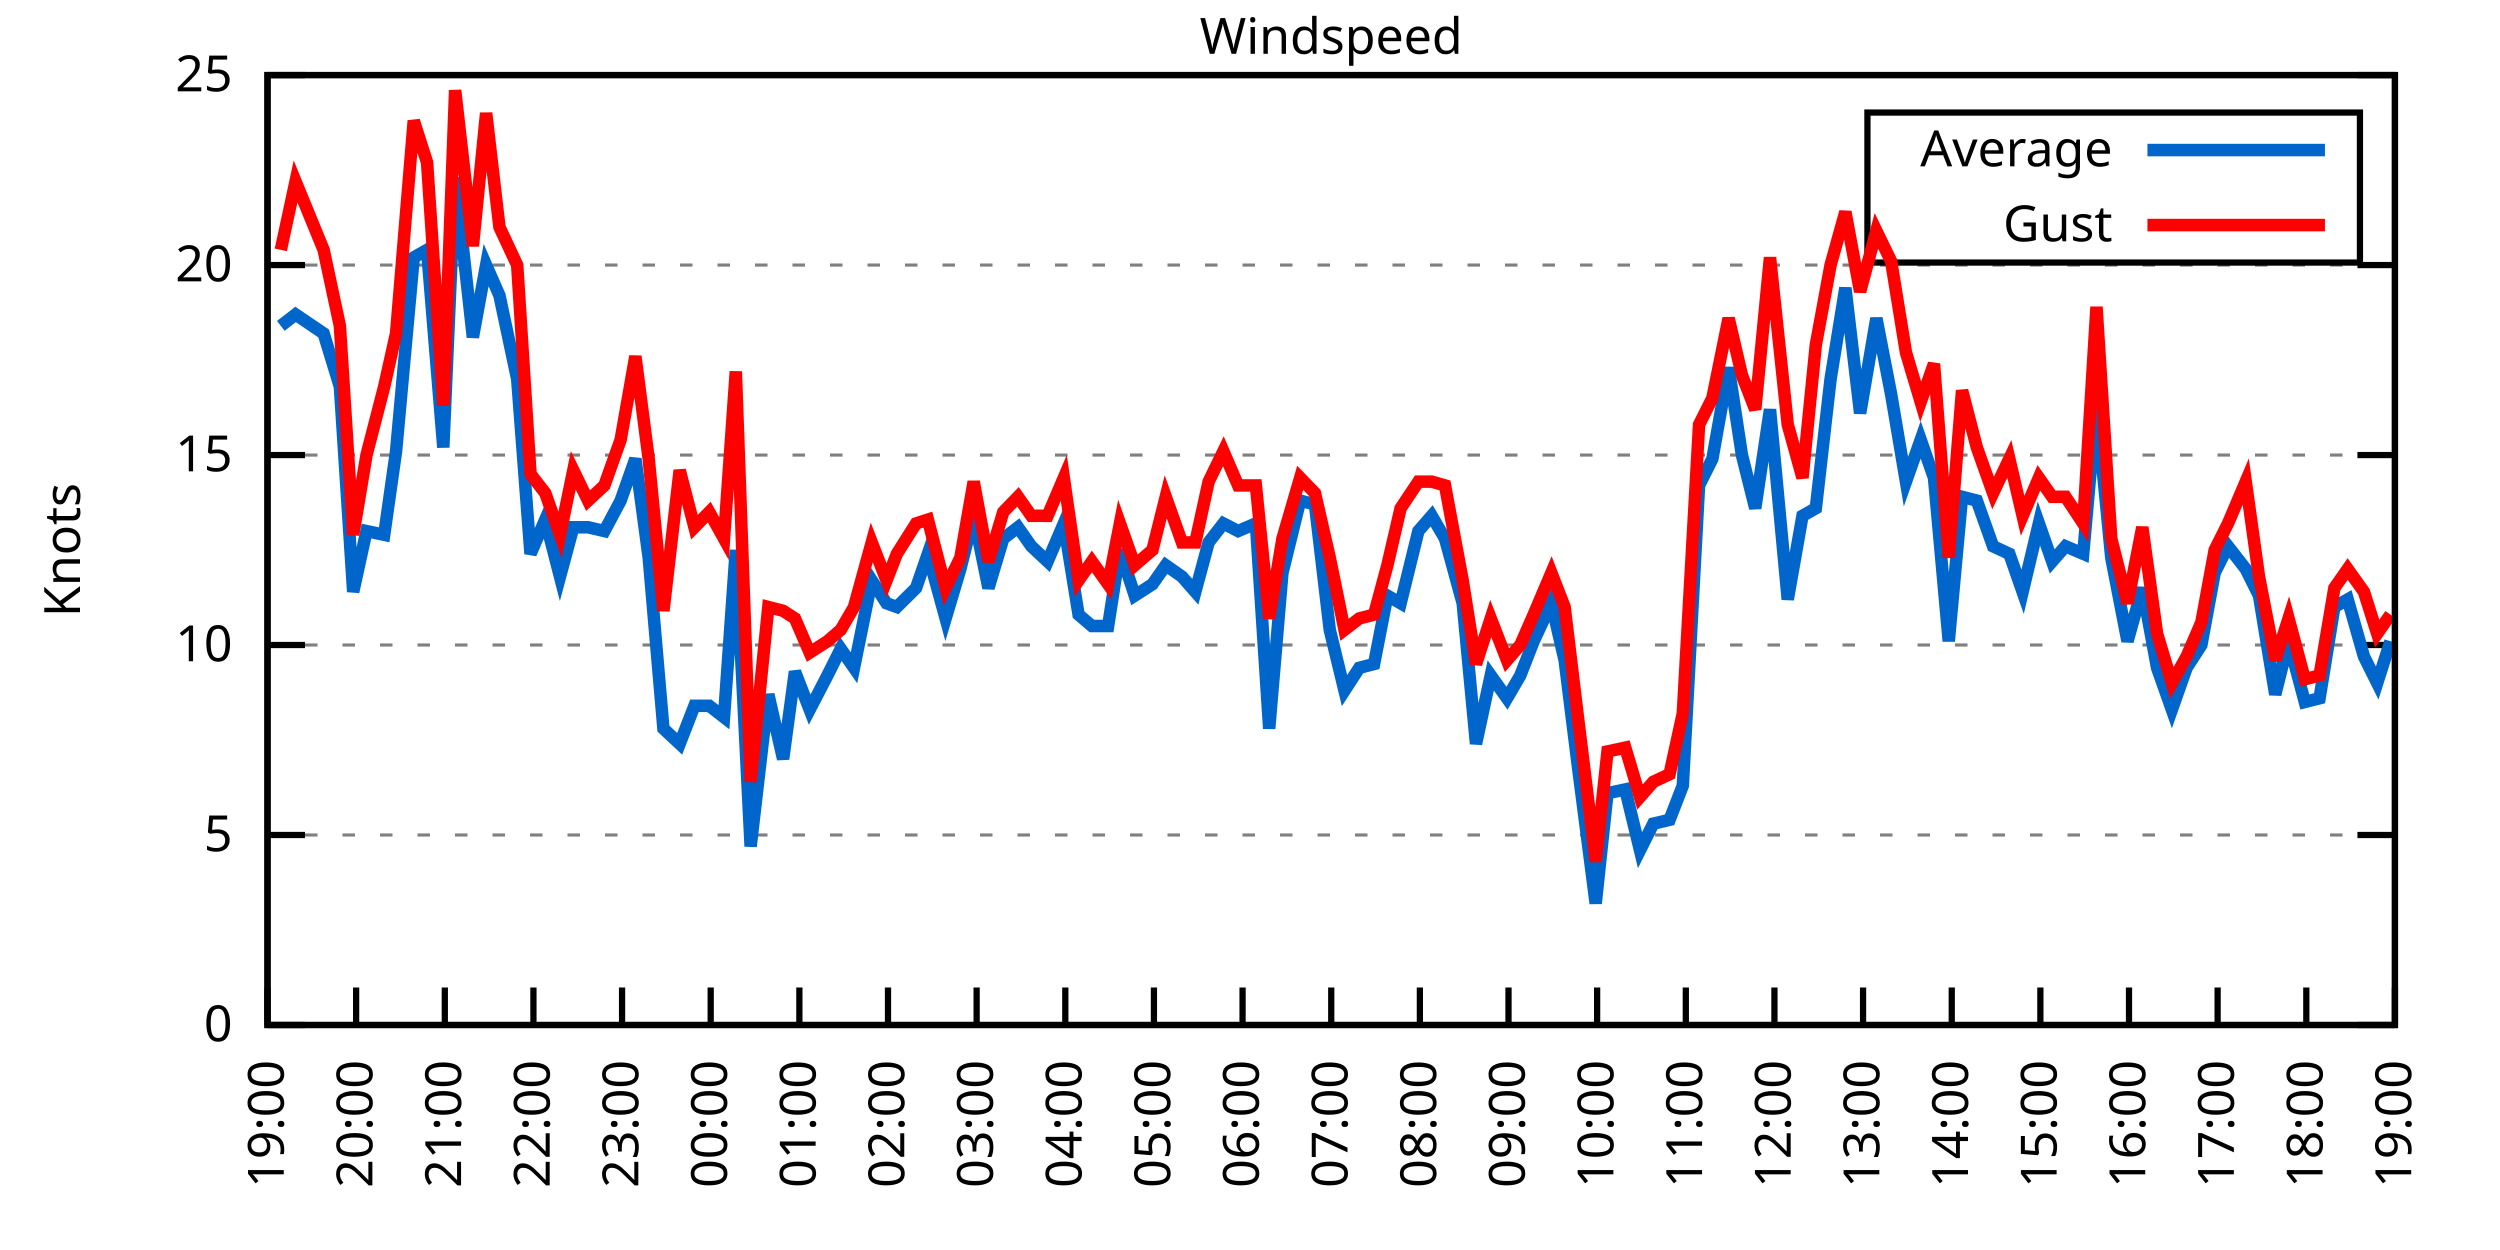
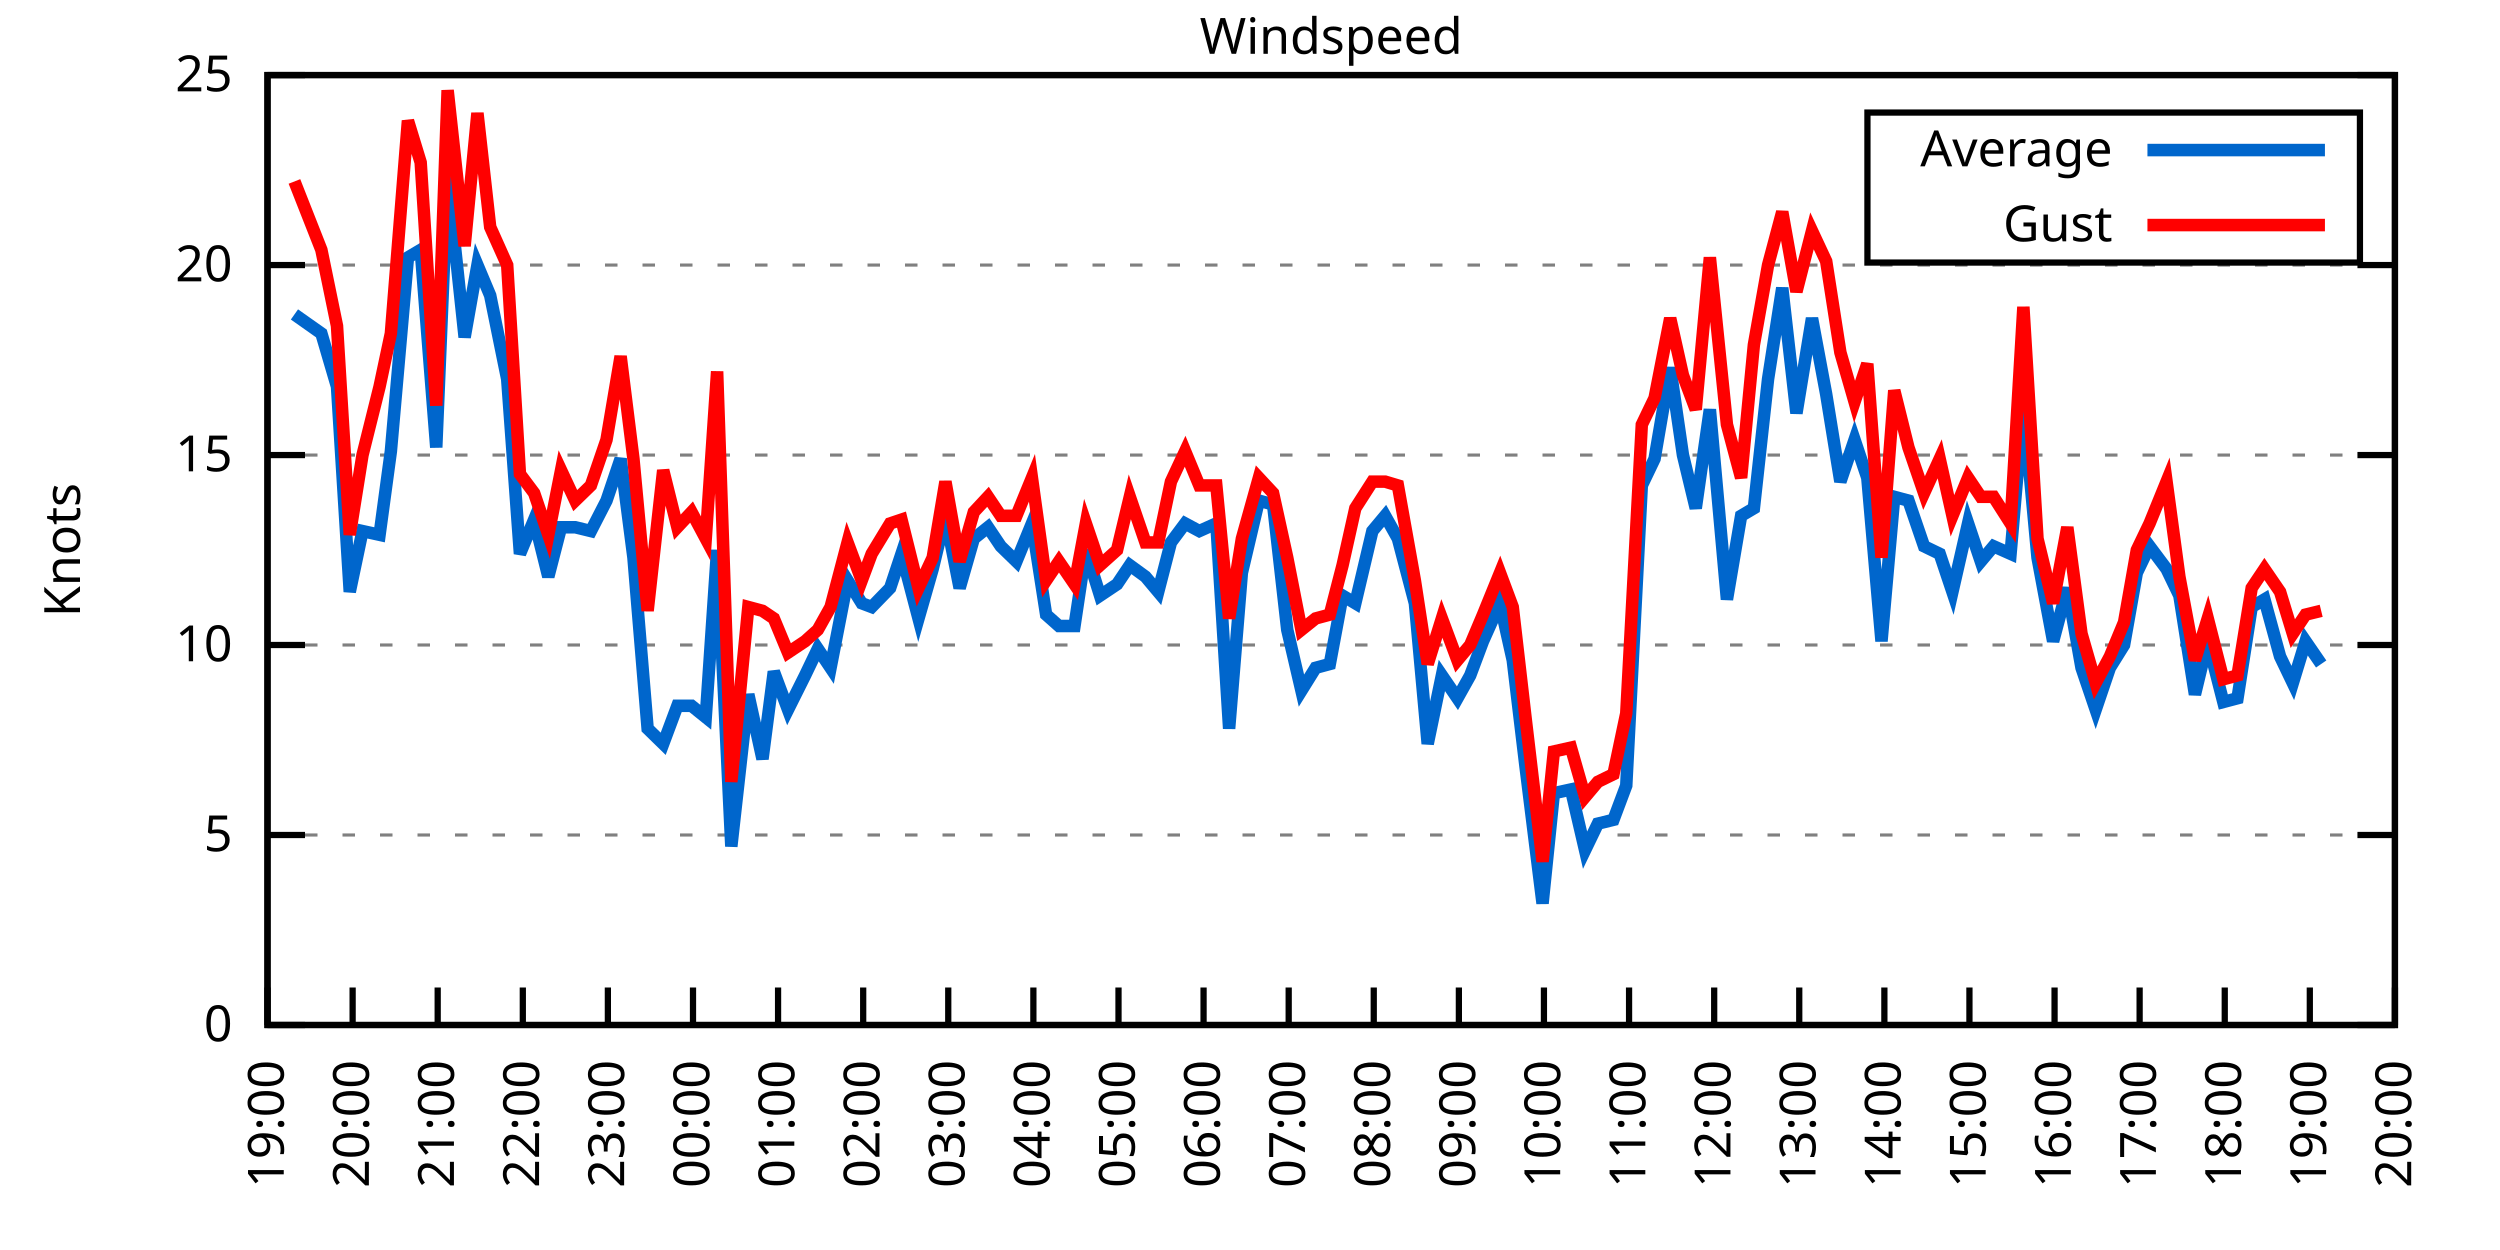
<svg xmlns="http://www.w3.org/2000/svg" xmlns:xlink="http://www.w3.org/1999/xlink" width="400" height="200" viewBox="0 0 400 200">
  <g id="gnuplot_canvas">
    <rect x="0" y="0" width="400" height="200" fill="none" />
    <defs>
      <circle id="gpDot" r="0.5" stroke-width="0.5" stroke="currentColor" />
      <path id="gpPt0" stroke-width="0.333" stroke="currentColor" d="M-1,0 h2 M0,-1 v2" />
      <path id="gpPt1" stroke-width="0.333" stroke="currentColor" d="M-1,-1 L1,1 M1,-1 L-1,1" />
      <path id="gpPt2" stroke-width="0.333" stroke="currentColor" d="M-1,0 L1,0 M0,-1 L0,1 M-1,-1 L1,1 M-1,1 L1,-1" />
      <rect id="gpPt3" stroke-width="0.333" stroke="currentColor" x="-1" y="-1" width="2" height="2" />
      <rect id="gpPt4" stroke-width="0.333" stroke="currentColor" fill="currentColor" x="-1" y="-1" width="2" height="2" />
      <circle id="gpPt5" stroke-width="0.333" stroke="currentColor" cx="0" cy="0" r="1" />
      <use xlink:href="#gpPt5" id="gpPt6" fill="currentColor" stroke="none" />
      <path id="gpPt7" stroke-width="0.333" stroke="currentColor" d="M0,-1.33 L-1.33,0.67 L1.33,0.67 z" />
      <use xlink:href="#gpPt7" id="gpPt8" fill="currentColor" stroke="none" />
      <use xlink:href="#gpPt7" id="gpPt9" stroke="currentColor" transform="rotate(180)" />
      <use xlink:href="#gpPt9" id="gpPt10" fill="currentColor" stroke="none" />
      <use xlink:href="#gpPt3" id="gpPt11" stroke="currentColor" transform="rotate(45)" />
      <use xlink:href="#gpPt11" id="gpPt12" fill="currentColor" stroke="none" />
      <path id="gpPt13" stroke-width="0.333" stroke="currentColor" d="M0,1.330 L1.265,0.411 L0.782,-1.067 L-0.782,-1.076 L-1.265,0.411 z" />
      <use xlink:href="#gpPt13" id="gpPt14" fill="currentColor" stroke="none" />
      <filter id="textbox" filterUnits="objectBoundingBox" x="0" y="0" height="1" width="1">
        <feFlood flood-color="white" flood-opacity="1" result="bgnd" />
        <feComposite in="SourceGraphic" in2="bgnd" operator="atop" />
      </filter>
      <filter id="greybox" filterUnits="objectBoundingBox" x="0" y="0" height="1" width="1">
        <feFlood flood-color="lightgrey" flood-opacity="1" result="grey" />
        <feComposite in="SourceGraphic" in2="grey" operator="atop" />
      </filter>
    </defs>
    <g fill="none" color="white" stroke="currentColor" stroke-width="1.00" stroke-linecap="butt" stroke-linejoin="miter">
</g>
    <g fill="none" color="black" stroke="currentColor" stroke-width="1.00" stroke-linecap="butt" stroke-linejoin="miter">
      <g stroke="none" shape-rendering="crispEdges">
        <polygon fill="rgb(255, 255, 255)" points="42.80,164.00 383.18,164.00 383.18,12.02 42.80,12.02 " />
      </g>
    </g>
    <g fill="none" color="black" stroke="currentColor" stroke-width="1.00" stroke-linecap="butt" stroke-linejoin="miter">
</g>
    <g fill="none" color="black" stroke="black" stroke-width="0.50" stroke-linecap="butt" stroke-linejoin="miter">
</g>
    <g fill="none" color="gray" stroke="currentColor" stroke-width="0.50" stroke-linecap="butt" stroke-linejoin="miter">
      <path stroke="gray" stroke-dasharray="2,4" class="gridline" d="M42.80,164.00 L383.19,164.00  " />
    </g>
    <g fill="none" color="gray" stroke="gray" stroke-width="1.00" stroke-linecap="butt" stroke-linejoin="miter">
</g>
    <g fill="none" color="black" stroke="currentColor" stroke-width="1.00" stroke-linecap="butt" stroke-linejoin="miter">
      <path stroke="black" d="M42.80,164.00 L48.80,164.00 M383.19,164.00 L377.19,164.00  " />
      <g transform="translate(37.20,166.60)" stroke="none" fill="black" font-family="Sans" font-size="8.00" text-anchor="end">
        <text>
          <tspan font-family="Sans"> 0</tspan>
        </text>
      </g>
    </g>
    <g fill="none" color="black" stroke="currentColor" stroke-width="1.00" stroke-linecap="butt" stroke-linejoin="miter">
</g>
    <g fill="none" color="black" stroke="black" stroke-width="0.50" stroke-linecap="butt" stroke-linejoin="miter">
</g>
    <g fill="none" color="gray" stroke="currentColor" stroke-width="0.50" stroke-linecap="butt" stroke-linejoin="miter">
      <path stroke="gray" stroke-dasharray="2,4" class="gridline" d="M42.80,133.60 L383.19,133.60  " />
    </g>
    <g fill="none" color="gray" stroke="gray" stroke-width="1.00" stroke-linecap="butt" stroke-linejoin="miter">
</g>
    <g fill="none" color="black" stroke="currentColor" stroke-width="1.00" stroke-linecap="butt" stroke-linejoin="miter">
      <path stroke="black" d="M42.80,133.60 L48.80,133.60 M383.19,133.60 L377.19,133.60  " />
      <g transform="translate(37.20,136.20)" stroke="none" fill="black" font-family="Sans" font-size="8.00" text-anchor="end">
        <text>
          <tspan font-family="Sans"> 5</tspan>
        </text>
      </g>
    </g>
    <g fill="none" color="black" stroke="currentColor" stroke-width="1.00" stroke-linecap="butt" stroke-linejoin="miter">
</g>
    <g fill="none" color="black" stroke="black" stroke-width="0.50" stroke-linecap="butt" stroke-linejoin="miter">
</g>
    <g fill="none" color="gray" stroke="currentColor" stroke-width="0.50" stroke-linecap="butt" stroke-linejoin="miter">
      <path stroke="gray" stroke-dasharray="2,4" class="gridline" d="M42.80,103.20 L383.19,103.20  " />
    </g>
    <g fill="none" color="gray" stroke="gray" stroke-width="1.00" stroke-linecap="butt" stroke-linejoin="miter">
</g>
    <g fill="none" color="black" stroke="currentColor" stroke-width="1.00" stroke-linecap="butt" stroke-linejoin="miter">
      <path stroke="black" d="M42.80,103.20 L48.80,103.20 M383.19,103.20 L377.19,103.20  " />
      <g transform="translate(37.20,105.80)" stroke="none" fill="black" font-family="Sans" font-size="8.00" text-anchor="end">
        <text>
          <tspan font-family="Sans"> 10</tspan>
        </text>
      </g>
    </g>
    <g fill="none" color="black" stroke="currentColor" stroke-width="1.00" stroke-linecap="butt" stroke-linejoin="miter">
</g>
    <g fill="none" color="black" stroke="black" stroke-width="0.50" stroke-linecap="butt" stroke-linejoin="miter">
</g>
    <g fill="none" color="gray" stroke="currentColor" stroke-width="0.50" stroke-linecap="butt" stroke-linejoin="miter">
      <path stroke="gray" stroke-dasharray="2,4" class="gridline" d="M42.80,72.81 L383.19,72.81  " />
    </g>
    <g fill="none" color="gray" stroke="gray" stroke-width="1.00" stroke-linecap="butt" stroke-linejoin="miter">
</g>
    <g fill="none" color="black" stroke="currentColor" stroke-width="1.00" stroke-linecap="butt" stroke-linejoin="miter">
      <path stroke="black" d="M42.80,72.81 L48.80,72.81 M383.19,72.81 L377.19,72.81  " />
      <g transform="translate(37.20,75.41)" stroke="none" fill="black" font-family="Sans" font-size="8.00" text-anchor="end">
        <text>
          <tspan font-family="Sans"> 15</tspan>
        </text>
      </g>
    </g>
    <g fill="none" color="black" stroke="currentColor" stroke-width="1.00" stroke-linecap="butt" stroke-linejoin="miter">
</g>
    <g fill="none" color="black" stroke="black" stroke-width="0.50" stroke-linecap="butt" stroke-linejoin="miter">
</g>
    <g fill="none" color="gray" stroke="currentColor" stroke-width="0.50" stroke-linecap="butt" stroke-linejoin="miter">
      <path stroke="gray" stroke-dasharray="2,4" class="gridline" d="M42.80,42.41 L383.19,42.41  " />
    </g>
    <g fill="none" color="gray" stroke="gray" stroke-width="1.00" stroke-linecap="butt" stroke-linejoin="miter">
</g>
    <g fill="none" color="black" stroke="currentColor" stroke-width="1.00" stroke-linecap="butt" stroke-linejoin="miter">
      <path stroke="black" d="M42.80,42.41 L48.80,42.41 M383.19,42.41 L377.19,42.41  " />
      <g transform="translate(37.20,45.01)" stroke="none" fill="black" font-family="Sans" font-size="8.00" text-anchor="end">
        <text>
          <tspan font-family="Sans"> 20</tspan>
        </text>
      </g>
    </g>
    <g fill="none" color="black" stroke="currentColor" stroke-width="1.00" stroke-linecap="butt" stroke-linejoin="miter">
</g>
    <g fill="none" color="black" stroke="black" stroke-width="0.50" stroke-linecap="butt" stroke-linejoin="miter">
</g>
    <g fill="none" color="gray" stroke="currentColor" stroke-width="0.50" stroke-linecap="butt" stroke-linejoin="miter">
      <path stroke="gray" stroke-dasharray="2,4" class="gridline" d="M42.80,12.01 L383.19,12.01  " />
    </g>
    <g fill="none" color="gray" stroke="gray" stroke-width="1.00" stroke-linecap="butt" stroke-linejoin="miter">
</g>
    <g fill="none" color="black" stroke="currentColor" stroke-width="1.00" stroke-linecap="butt" stroke-linejoin="miter">
      <path stroke="black" d="M42.80,12.01 L48.80,12.01 M383.19,12.01 L377.19,12.01  " />
      <g transform="translate(37.20,14.61)" stroke="none" fill="black" font-family="Sans" font-size="8.00" text-anchor="end">
        <text>
          <tspan font-family="Sans"> 25</tspan>
        </text>
      </g>
    </g>
    <g fill="none" color="black" stroke="currentColor" stroke-width="1.00" stroke-linecap="butt" stroke-linejoin="miter">
      <path stroke="black" d="M42.80,164.00 L42.80,158.00  " />
      <g transform="translate(45.40,169.60) rotate(270.00)" stroke="none" fill="black" font-family="Sans" font-size="8.00" text-anchor="end">
        <text>
          <tspan font-family="Sans">19:00</tspan>
        </text>
      </g>
    </g>
    <g fill="none" color="black" stroke="currentColor" stroke-width="1.00" stroke-linecap="butt" stroke-linejoin="miter">
-       <path stroke="black" d="M56.98,164.00 L56.98,158.00  " />
-       <g transform="translate(59.58,169.60) rotate(270.00)" stroke="none" fill="black" font-family="Sans" font-size="8.00" text-anchor="end">
+       <path stroke="black" d="M56.42,164.00 L56.42,158.00  " />
+       <g transform="translate(59.02,169.60) rotate(270.00)" stroke="none" fill="black" font-family="Sans" font-size="8.00" text-anchor="end">
        <text>
          <tspan font-family="Sans">20:00</tspan>
        </text>
      </g>
    </g>
    <g fill="none" color="black" stroke="currentColor" stroke-width="1.00" stroke-linecap="butt" stroke-linejoin="miter">
-       <path stroke="black" d="M71.17,164.00 L71.17,158.00  " />
-       <g transform="translate(73.77,169.60) rotate(270.00)" stroke="none" fill="black" font-family="Sans" font-size="8.00" text-anchor="end">
+       <path stroke="black" d="M70.03,164.00 L70.03,158.00  " />
+       <g transform="translate(72.63,169.60) rotate(270.00)" stroke="none" fill="black" font-family="Sans" font-size="8.00" text-anchor="end">
        <text>
          <tspan font-family="Sans">21:00</tspan>
        </text>
      </g>
    </g>
    <g fill="none" color="black" stroke="currentColor" stroke-width="1.00" stroke-linecap="butt" stroke-linejoin="miter">
-       <path stroke="black" d="M85.35,164.00 L85.35,158.00  " />
-       <g transform="translate(87.95,169.60) rotate(270.00)" stroke="none" fill="black" font-family="Sans" font-size="8.00" text-anchor="end">
+       <path stroke="black" d="M83.65,164.00 L83.65,158.00  " />
+       <g transform="translate(86.25,169.60) rotate(270.00)" stroke="none" fill="black" font-family="Sans" font-size="8.00" text-anchor="end">
        <text>
          <tspan font-family="Sans">22:00</tspan>
        </text>
      </g>
    </g>
    <g fill="none" color="black" stroke="currentColor" stroke-width="1.00" stroke-linecap="butt" stroke-linejoin="miter">
-       <path stroke="black" d="M99.53,164.00 L99.53,158.00  " />
-       <g transform="translate(102.13,169.60) rotate(270.00)" stroke="none" fill="black" font-family="Sans" font-size="8.00" text-anchor="end">
+       <path stroke="black" d="M97.26,164.00 L97.26,158.00  " />
+       <g transform="translate(99.86,169.60) rotate(270.00)" stroke="none" fill="black" font-family="Sans" font-size="8.00" text-anchor="end">
        <text>
          <tspan font-family="Sans">23:00</tspan>
        </text>
      </g>
    </g>
    <g fill="none" color="black" stroke="currentColor" stroke-width="1.00" stroke-linecap="butt" stroke-linejoin="miter">
-       <path stroke="black" d="M113.71,164.00 L113.71,158.00  " />
-       <g transform="translate(116.31,169.60) rotate(270.00)" stroke="none" fill="black" font-family="Sans" font-size="8.00" text-anchor="end">
+       <path stroke="black" d="M110.88,164.00 L110.88,158.00  " />
+       <g transform="translate(113.48,169.60) rotate(270.00)" stroke="none" fill="black" font-family="Sans" font-size="8.00" text-anchor="end">
        <text>
          <tspan font-family="Sans">00:00</tspan>
        </text>
      </g>
    </g>
    <g fill="none" color="black" stroke="currentColor" stroke-width="1.00" stroke-linecap="butt" stroke-linejoin="miter">
-       <path stroke="black" d="M127.90,164.00 L127.90,158.00  " />
-       <g transform="translate(130.50,169.60) rotate(270.00)" stroke="none" fill="black" font-family="Sans" font-size="8.00" text-anchor="end">
+       <path stroke="black" d="M124.49,164.00 L124.49,158.00  " />
+       <g transform="translate(127.09,169.60) rotate(270.00)" stroke="none" fill="black" font-family="Sans" font-size="8.00" text-anchor="end">
        <text>
          <tspan font-family="Sans">01:00</tspan>
        </text>
      </g>
    </g>
    <g fill="none" color="black" stroke="currentColor" stroke-width="1.00" stroke-linecap="butt" stroke-linejoin="miter">
-       <path stroke="black" d="M142.08,164.00 L142.08,158.00  " />
-       <g transform="translate(144.68,169.60) rotate(270.00)" stroke="none" fill="black" font-family="Sans" font-size="8.00" text-anchor="end">
+       <path stroke="black" d="M138.11,164.00 L138.11,158.00  " />
+       <g transform="translate(140.71,169.60) rotate(270.00)" stroke="none" fill="black" font-family="Sans" font-size="8.00" text-anchor="end">
        <text>
          <tspan font-family="Sans">02:00</tspan>
        </text>
      </g>
    </g>
    <g fill="none" color="black" stroke="currentColor" stroke-width="1.00" stroke-linecap="butt" stroke-linejoin="miter">
-       <path stroke="black" d="M156.26,164.00 L156.26,158.00  " />
-       <g transform="translate(158.86,169.60) rotate(270.00)" stroke="none" fill="black" font-family="Sans" font-size="8.00" text-anchor="end">
+       <path stroke="black" d="M151.72,164.00 L151.72,158.00  " />
+       <g transform="translate(154.32,169.60) rotate(270.00)" stroke="none" fill="black" font-family="Sans" font-size="8.00" text-anchor="end">
        <text>
          <tspan font-family="Sans">03:00</tspan>
        </text>
      </g>
    </g>
    <g fill="none" color="black" stroke="currentColor" stroke-width="1.00" stroke-linecap="butt" stroke-linejoin="miter">
-       <path stroke="black" d="M170.45,164.00 L170.45,158.00  " />
-       <g transform="translate(173.05,169.60) rotate(270.00)" stroke="none" fill="black" font-family="Sans" font-size="8.00" text-anchor="end">
+       <path stroke="black" d="M165.34,164.00 L165.34,158.00  " />
+       <g transform="translate(167.94,169.60) rotate(270.00)" stroke="none" fill="black" font-family="Sans" font-size="8.00" text-anchor="end">
        <text>
          <tspan font-family="Sans">04:00</tspan>
        </text>
      </g>
    </g>
    <g fill="none" color="black" stroke="currentColor" stroke-width="1.00" stroke-linecap="butt" stroke-linejoin="miter">
-       <path stroke="black" d="M184.63,164.00 L184.63,158.00  " />
-       <g transform="translate(187.23,169.60) rotate(270.00)" stroke="none" fill="black" font-family="Sans" font-size="8.00" text-anchor="end">
+       <path stroke="black" d="M178.96,164.00 L178.96,158.00  " />
+       <g transform="translate(181.56,169.60) rotate(270.00)" stroke="none" fill="black" font-family="Sans" font-size="8.00" text-anchor="end">
        <text>
          <tspan font-family="Sans">05:00</tspan>
        </text>
      </g>
    </g>
    <g fill="none" color="black" stroke="currentColor" stroke-width="1.00" stroke-linecap="butt" stroke-linejoin="miter">
-       <path stroke="black" d="M198.81,164.00 L198.81,158.00  " />
-       <g transform="translate(201.41,169.60) rotate(270.00)" stroke="none" fill="black" font-family="Sans" font-size="8.00" text-anchor="end">
+       <path stroke="black" d="M192.57,164.00 L192.57,158.00  " />
+       <g transform="translate(195.17,169.60) rotate(270.00)" stroke="none" fill="black" font-family="Sans" font-size="8.00" text-anchor="end">
        <text>
          <tspan font-family="Sans">06:00</tspan>
        </text>
      </g>
    </g>
    <g fill="none" color="black" stroke="currentColor" stroke-width="1.00" stroke-linecap="butt" stroke-linejoin="miter">
-       <path stroke="black" d="M213.00,164.00 L213.00,158.00  " />
-       <g transform="translate(215.60,169.60) rotate(270.00)" stroke="none" fill="black" font-family="Sans" font-size="8.00" text-anchor="end">
+       <path stroke="black" d="M206.19,164.00 L206.19,158.00  " />
+       <g transform="translate(208.79,169.60) rotate(270.00)" stroke="none" fill="black" font-family="Sans" font-size="8.00" text-anchor="end">
        <text>
          <tspan font-family="Sans">07:00</tspan>
        </text>
      </g>
    </g>
    <g fill="none" color="black" stroke="currentColor" stroke-width="1.00" stroke-linecap="butt" stroke-linejoin="miter">
-       <path stroke="black" d="M227.18,164.00 L227.18,158.00  " />
-       <g transform="translate(229.78,169.60) rotate(270.00)" stroke="none" fill="black" font-family="Sans" font-size="8.00" text-anchor="end">
+       <path stroke="black" d="M219.80,164.00 L219.80,158.00  " />
+       <g transform="translate(222.40,169.60) rotate(270.00)" stroke="none" fill="black" font-family="Sans" font-size="8.00" text-anchor="end">
        <text>
          <tspan font-family="Sans">08:00</tspan>
        </text>
      </g>
    </g>
    <g fill="none" color="black" stroke="currentColor" stroke-width="1.00" stroke-linecap="butt" stroke-linejoin="miter">
-       <path stroke="black" d="M241.36,164.00 L241.36,158.00  " />
-       <g transform="translate(243.96,169.60) rotate(270.00)" stroke="none" fill="black" font-family="Sans" font-size="8.00" text-anchor="end">
+       <path stroke="black" d="M233.42,164.00 L233.42,158.00  " />
+       <g transform="translate(236.02,169.60) rotate(270.00)" stroke="none" fill="black" font-family="Sans" font-size="8.00" text-anchor="end">
        <text>
          <tspan font-family="Sans">09:00</tspan>
        </text>
      </g>
    </g>
    <g fill="none" color="black" stroke="currentColor" stroke-width="1.00" stroke-linecap="butt" stroke-linejoin="miter">
-       <path stroke="black" d="M255.54,164.00 L255.54,158.00  " />
-       <g transform="translate(258.14,169.60) rotate(270.00)" stroke="none" fill="black" font-family="Sans" font-size="8.00" text-anchor="end">
+       <path stroke="black" d="M247.03,164.00 L247.03,158.00  " />
+       <g transform="translate(249.63,169.60) rotate(270.00)" stroke="none" fill="black" font-family="Sans" font-size="8.00" text-anchor="end">
        <text>
          <tspan font-family="Sans">10:00</tspan>
        </text>
      </g>
    </g>
    <g fill="none" color="black" stroke="currentColor" stroke-width="1.00" stroke-linecap="butt" stroke-linejoin="miter">
-       <path stroke="black" d="M269.73,164.00 L269.73,158.00  " />
-       <g transform="translate(272.33,169.60) rotate(270.00)" stroke="none" fill="black" font-family="Sans" font-size="8.00" text-anchor="end">
+       <path stroke="black" d="M260.65,164.00 L260.65,158.00  " />
+       <g transform="translate(263.25,169.60) rotate(270.00)" stroke="none" fill="black" font-family="Sans" font-size="8.00" text-anchor="end">
        <text>
          <tspan font-family="Sans">11:00</tspan>
        </text>
      </g>
    </g>
    <g fill="none" color="black" stroke="currentColor" stroke-width="1.00" stroke-linecap="butt" stroke-linejoin="miter">
-       <path stroke="black" d="M283.91,164.00 L283.91,158.00  " />
-       <g transform="translate(286.51,169.60) rotate(270.00)" stroke="none" fill="black" font-family="Sans" font-size="8.00" text-anchor="end">
+       <path stroke="black" d="M274.27,164.00 L274.27,158.00  " />
+       <g transform="translate(276.87,169.60) rotate(270.00)" stroke="none" fill="black" font-family="Sans" font-size="8.00" text-anchor="end">
        <text>
          <tspan font-family="Sans">12:00</tspan>
        </text>
      </g>
    </g>
    <g fill="none" color="black" stroke="currentColor" stroke-width="1.00" stroke-linecap="butt" stroke-linejoin="miter">
-       <path stroke="black" d="M298.09,164.00 L298.09,158.00  " />
-       <g transform="translate(300.69,169.60) rotate(270.00)" stroke="none" fill="black" font-family="Sans" font-size="8.00" text-anchor="end">
+       <path stroke="black" d="M287.88,164.00 L287.88,158.00  " />
+       <g transform="translate(290.48,169.60) rotate(270.00)" stroke="none" fill="black" font-family="Sans" font-size="8.00" text-anchor="end">
        <text>
          <tspan font-family="Sans">13:00</tspan>
        </text>
      </g>
    </g>
    <g fill="none" color="black" stroke="currentColor" stroke-width="1.00" stroke-linecap="butt" stroke-linejoin="miter">
-       <path stroke="black" d="M312.28,164.00 L312.28,158.00  " />
-       <g transform="translate(314.88,169.60) rotate(270.00)" stroke="none" fill="black" font-family="Sans" font-size="8.00" text-anchor="end">
+       <path stroke="black" d="M301.50,164.00 L301.50,158.00  " />
+       <g transform="translate(304.10,169.60) rotate(270.00)" stroke="none" fill="black" font-family="Sans" font-size="8.00" text-anchor="end">
        <text>
          <tspan font-family="Sans">14:00</tspan>
        </text>
      </g>
    </g>
    <g fill="none" color="black" stroke="currentColor" stroke-width="1.00" stroke-linecap="butt" stroke-linejoin="miter">
-       <path stroke="black" d="M326.46,164.00 L326.46,158.00  " />
-       <g transform="translate(329.06,169.60) rotate(270.00)" stroke="none" fill="black" font-family="Sans" font-size="8.00" text-anchor="end">
+       <path stroke="black" d="M315.11,164.00 L315.11,158.00  " />
+       <g transform="translate(317.71,169.60) rotate(270.00)" stroke="none" fill="black" font-family="Sans" font-size="8.00" text-anchor="end">
        <text>
          <tspan font-family="Sans">15:00</tspan>
        </text>
      </g>
    </g>
    <g fill="none" color="black" stroke="currentColor" stroke-width="1.00" stroke-linecap="butt" stroke-linejoin="miter">
-       <path stroke="black" d="M340.64,164.00 L340.64,158.00  " />
-       <g transform="translate(343.24,169.60) rotate(270.00)" stroke="none" fill="black" font-family="Sans" font-size="8.00" text-anchor="end">
+       <path stroke="black" d="M328.73,164.00 L328.73,158.00  " />
+       <g transform="translate(331.33,169.60) rotate(270.00)" stroke="none" fill="black" font-family="Sans" font-size="8.00" text-anchor="end">
        <text>
          <tspan font-family="Sans">16:00</tspan>
        </text>
      </g>
    </g>
    <g fill="none" color="black" stroke="currentColor" stroke-width="1.00" stroke-linecap="butt" stroke-linejoin="miter">
-       <path stroke="black" d="M354.82,164.00 L354.82,158.00  " />
-       <g transform="translate(357.42,169.60) rotate(270.00)" stroke="none" fill="black" font-family="Sans" font-size="8.00" text-anchor="end">
+       <path stroke="black" d="M342.34,164.00 L342.34,158.00  " />
+       <g transform="translate(344.94,169.60) rotate(270.00)" stroke="none" fill="black" font-family="Sans" font-size="8.00" text-anchor="end">
        <text>
          <tspan font-family="Sans">17:00</tspan>
        </text>
      </g>
    </g>
    <g fill="none" color="black" stroke="currentColor" stroke-width="1.00" stroke-linecap="butt" stroke-linejoin="miter">
-       <path stroke="black" d="M369.01,164.00 L369.01,158.00  " />
-       <g transform="translate(371.61,169.60) rotate(270.00)" stroke="none" fill="black" font-family="Sans" font-size="8.00" text-anchor="end">
+       <path stroke="black" d="M355.96,164.00 L355.96,158.00  " />
+       <g transform="translate(358.56,169.60) rotate(270.00)" stroke="none" fill="black" font-family="Sans" font-size="8.00" text-anchor="end">
        <text>
          <tspan font-family="Sans">18:00</tspan>
+         </text>
+       </g>
+     </g>
+     <g fill="none" color="black" stroke="currentColor" stroke-width="1.00" stroke-linecap="butt" stroke-linejoin="miter">
+       <path stroke="black" d="M369.57,164.00 L369.57,158.00  " />
+       <g transform="translate(372.17,169.60) rotate(270.00)" stroke="none" fill="black" font-family="Sans" font-size="8.00" text-anchor="end">
+         <text>
+           <tspan font-family="Sans">19:00</tspan>
        </text>
      </g>
    </g>
    <g fill="none" color="black" stroke="currentColor" stroke-width="1.00" stroke-linecap="butt" stroke-linejoin="miter">
      <path stroke="black" d="M383.19,164.00 L383.19,158.00  " />
      <g transform="translate(385.79,169.60) rotate(270.00)" stroke="none" fill="black" font-family="Sans" font-size="8.00" text-anchor="end">
        <text>
-           <tspan font-family="Sans">19:00</tspan>
+           <tspan font-family="Sans">20:00</tspan>
        </text>
      </g>
    </g>
    <g fill="none" color="black" stroke="currentColor" stroke-width="1.00" stroke-linecap="butt" stroke-linejoin="miter">
</g>
    <g fill="none" color="black" stroke="currentColor" stroke-width="1.00" stroke-linecap="butt" stroke-linejoin="miter">
      <path stroke="black" d="M42.80,12.01 L42.80,164.00 L383.19,164.00 L383.19,12.01 L42.80,12.01 Z  " />
    </g>
    <g fill="none" color="black" stroke="currentColor" stroke-width="1.00" stroke-linecap="butt" stroke-linejoin="miter">
</g>
    <g fill="none" color="black" stroke="currentColor" stroke-width="1.00" stroke-linecap="butt" stroke-linejoin="miter">
      <path stroke="black" d="M298.79,42.01 L298.79,18.01 L377.59,18.01 L377.59,42.01 L298.79,42.01 Z  " />
    </g>
    <g id="Windspeed_plot_1">
      <g fill="none" color="white" stroke="black" stroke-width="2.00" stroke-linecap="butt" stroke-linejoin="miter">
</g>
      <g fill="none" color="black" stroke="currentColor" stroke-width="2.00" stroke-linecap="butt" stroke-linejoin="miter">
        <g transform="translate(337.99,26.61)" stroke="none" fill="black" font-family="Sans" font-size="8.00" text-anchor="end">
          <text>
            <tspan font-family="Sans">Average</tspan>
          </text>
        </g>
      </g>
      <g fill="none" color="black" stroke="currentColor" stroke-width="2.00" stroke-linecap="butt" stroke-linejoin="miter">
-         <path stroke="rgb(  0, 102, 204)" d="M343.59,24.01 L371.99,24.01 M44.93,52.14 L47.29,50.31 L51.78,53.35 L54.38,61.86 L56.51,94.69 L58.64,84.97   L61.47,85.57 L63.37,72.20 L66.20,41.19 L68.33,39.98 L70.93,71.59 L72.82,28.42 L75.66,53.96 L77.78,42.41   L79.91,47.27 L82.75,60.65 L84.88,88.61 L87.24,83.14 L89.60,92.26 L91.73,84.36 L94.09,84.36 L96.70,84.97   L99.30,80.10 L101.66,73.41 L103.79,89.22 L106.15,116.58 L108.75,119.01 L111.11,112.93 L113.48,112.93 L115.84,114.76   L117.73,88.00 L120.10,135.43 L122.93,111.11 L125.30,121.44 L127.19,107.46 L129.55,113.54 L132.39,108.07 L134.52,103.81   L136.64,106.85 L139.48,92.87 L141.84,96.52 L143.50,97.12 L146.57,94.08 L148.46,88.61 L151.30,98.95 L153.66,91.04   L155.79,82.53 L158.15,94.08 L160.52,86.18 L162.88,84.36 L165.01,87.40 L167.61,89.83 L170.21,83.75 L172.57,98.34   L174.70,100.16 L177.30,100.16 L179.19,88.00 L181.56,95.30 L184.39,93.48 L186.52,90.44 L189.12,92.26 L191.25,94.69   L193.38,86.79 L195.74,83.75 L198.10,84.97 L200.94,83.75 L203.07,116.58 L205.19,91.65 L208.03,80.10 L210.39,80.71   L212.76,100.77 L215.12,110.50 L217.49,106.85 L219.85,106.24 L221.98,95.30 L224.10,96.52 L226.94,84.97 L229.07,82.53   L231.20,86.18 L234.03,96.52 L236.16,119.01 L238.52,108.07 L241.12,111.72 L243.25,108.07 L245.38,102.60 L248.22,96.52   L250.34,105.64 L252.47,122.66 L255.31,144.55 L257.20,126.91 L260.04,126.31 L262.40,136.03 L264.53,131.78 L267.13,131.17   L269.25,125.70 L271.85,77.67 L273.98,73.41 L276.58,58.82 L278.71,72.81 L280.84,81.32 L283.20,65.51 L286.04,95.91   L288.40,82.53 L290.53,81.32 L292.89,60.65 L295.26,46.06 L297.62,66.12 L300.22,50.92 L302.58,63.08 L304.95,77.06   L307.31,70.37 L309.44,76.45 L311.80,102.60 L313.93,79.49 L316.29,80.10 L318.89,87.40 L321.49,88.61 L323.62,94.69   L326.22,83.75 L328.35,89.83 L330.48,87.40 L333.31,88.61 L335.44,64.90 L337.80,89.22 L340.40,102.60 L342.77,94.08   L345.13,106.85 L347.50,113.54 L349.86,106.85 L352.22,103.20 L354.35,91.65 L356.48,87.40 L359.32,91.04 L361.44,95.30   L364.04,111.11 L366.17,102.60 L368.77,112.32 L371.13,111.72 L373.50,97.12 L375.63,95.91 L378.23,105.03 L380.35,109.28   L382.48,102.60  " />
+         <path stroke="rgb(  0, 102, 204)" d="M343.59,24.01 L371.99,24.01 M47.11,50.31 L51.42,53.35 L53.92,61.86 L55.96,94.69 L58.00,84.97 L60.73,85.57   L62.54,72.20 L65.27,41.19 L67.31,39.98 L69.80,71.59 L71.62,28.42 L74.34,53.96 L76.39,42.41 L78.43,47.27   L81.15,60.65 L83.19,88.61 L85.46,83.14 L87.73,92.26 L89.77,84.36 L92.04,84.36 L94.54,84.97 L97.04,80.10   L99.30,73.41 L101.35,89.22 L103.62,116.58 L106.11,119.01 L108.38,112.93 L110.65,112.93 L112.92,114.76 L114.74,88.00   L117.01,135.43 L119.73,111.11 L122.00,121.44 L123.81,107.46 L126.08,113.54 L128.81,108.07 L130.85,103.81 L132.89,106.85   L135.61,92.87 L137.88,96.52 L139.47,97.12 L142.42,94.08 L144.24,88.61 L146.96,98.95 L149.23,91.04 L151.27,82.53   L153.54,94.08 L155.81,86.18 L158.08,84.36 L160.12,87.40 L162.62,89.83 L165.11,83.75 L167.38,98.34 L169.43,100.16   L171.92,100.16 L173.74,88.00 L176.01,95.30 L178.73,93.48 L180.77,90.44 L183.27,92.26 L185.31,94.69 L187.35,86.79   L189.62,83.75 L191.89,84.97 L194.61,83.75 L196.66,116.58 L198.70,91.65 L201.42,80.10 L203.69,80.71 L205.96,100.77   L208.23,110.50 L210.50,106.85 L212.77,106.24 L214.81,95.30 L216.85,96.52 L219.58,84.97 L221.62,82.53 L223.66,86.18   L226.38,96.52 L228.43,119.01 L230.70,108.07 L233.19,111.72 L235.23,108.07 L237.28,102.60 L240.00,96.52 L242.04,105.64   L244.08,122.66 L246.81,144.55 L248.62,126.91 L251.35,126.31 L253.61,136.03 L255.66,131.78 L258.15,131.17 L260.20,125.70   L262.69,77.67 L264.73,73.41 L267.23,58.82 L269.27,72.81 L271.32,81.32 L273.58,65.51 L276.31,95.91 L278.58,82.53   L280.62,81.32 L282.89,60.65 L285.16,46.06 L287.43,66.12 L289.92,50.92 L292.19,63.08 L294.46,77.06 L296.73,70.37   L298.77,76.45 L301.04,102.60 L303.08,79.49 L305.35,80.10 L307.85,87.40 L310.35,88.61 L312.39,94.69 L314.89,83.75   L316.93,89.83 L318.97,87.40 L321.69,88.61 L323.74,64.90 L326.00,89.22 L328.50,102.60 L330.77,94.08 L333.04,106.85   L335.31,113.54 L337.58,106.85 L339.85,103.20 L341.89,91.65 L343.93,87.40 L346.65,91.04 L348.70,95.30 L351.19,111.11   L353.24,102.60 L355.73,112.32 L358.00,111.72 L360.27,97.12 L362.31,95.91 L364.81,105.03 L366.85,109.28 L368.89,102.60   L371.39,106.24  " />
      </g>
    </g>
    <g id="Windspeed_plot_2">
      <g fill="none" color="black" stroke="currentColor" stroke-width="2.00" stroke-linecap="butt" stroke-linejoin="miter">
        <g transform="translate(337.99,38.61)" stroke="none" fill="black" font-family="Sans" font-size="8.00" text-anchor="end">
          <text>
            <tspan font-family="Sans">Gust</tspan>
          </text>
        </g>
      </g>
      <g fill="none" color="black" stroke="currentColor" stroke-width="2.00" stroke-linecap="butt" stroke-linejoin="miter">
-         <path stroke="rgb(255,   0,   0)" d="M343.59,36.01 L371.99,36.01 M44.93,39.98 L47.29,29.03 L51.78,39.98 L54.38,52.14 L56.51,85.57 L58.64,72.81   L61.47,61.86 L63.37,53.35 L66.20,19.31 L68.33,25.99 L70.93,64.90 L72.82,14.44 L75.66,39.37 L77.78,18.09   L79.91,36.33 L82.75,42.41 L84.88,75.85 L87.24,78.89 L89.60,85.57 L91.73,75.24 L94.09,80.10 L96.70,77.67   L99.30,70.37 L101.66,57.00 L103.79,73.41 L106.15,97.73 L108.75,75.24 L111.11,84.36 L113.48,81.93 L115.84,86.18   L117.73,59.43 L120.10,125.09 L122.93,97.12 L125.30,97.73 L127.19,98.95 L129.55,104.42 L132.39,102.60 L134.52,100.77   L136.64,97.12 L139.48,86.79 L141.84,92.87 L143.50,88.61 L146.57,83.75 L148.46,83.14 L151.30,94.08 L153.66,89.22   L155.79,77.06 L158.15,89.83 L160.52,81.93 L162.88,79.49 L165.01,82.53 L167.61,82.53 L170.21,76.45 L172.57,92.87   L174.70,89.83 L177.30,93.48 L179.19,83.75 L181.56,90.44 L184.39,88.00 L186.52,79.49 L189.12,86.79 L191.25,86.79   L193.38,77.06 L195.74,72.20 L198.10,77.67 L200.94,77.67 L203.07,98.95 L205.19,86.18 L208.03,76.45 L210.39,78.89   L212.76,89.22 L215.12,100.77 L217.49,98.95 L219.85,98.34 L221.98,90.44 L224.10,81.32 L226.94,77.06 L229.07,77.06   L231.20,77.67 L234.03,92.87 L236.16,106.24 L238.52,98.95 L241.12,105.64 L243.25,103.20 L245.38,98.34 L248.22,91.65   L250.34,97.12 L252.47,114.76 L255.31,137.86 L257.20,120.23 L260.04,119.62 L262.40,127.52 L264.53,125.09 L267.13,123.87   L269.25,114.15 L271.85,67.94 L273.98,63.69 L276.58,50.92 L278.71,60.04 L280.84,65.51 L283.20,41.19 L286.04,67.94   L288.40,76.45 L290.53,55.18 L292.89,42.41 L295.26,33.90 L297.62,46.66 L300.22,36.94 L302.58,41.80 L304.95,56.39   L307.31,64.29 L309.44,58.21 L311.80,89.22 L313.93,62.47 L316.29,71.59 L318.89,78.89 L321.49,73.41 L323.62,82.53   L326.22,76.45 L328.35,79.49 L330.48,79.49 L333.31,83.75 L335.44,49.10 L337.80,86.18 L340.40,96.52 L342.77,84.36   L345.13,101.38 L347.50,109.28 L349.86,105.03 L352.22,99.56 L354.35,88.00 L356.48,83.75 L359.32,77.06 L361.44,92.26   L364.04,105.64 L366.17,98.95 L368.77,108.68 L371.13,108.07 L373.50,94.08 L375.63,91.04 L378.23,94.69 L380.35,101.38   L382.48,98.34  " />
+         <path stroke="rgb(255,   0,   0)" d="M343.59,36.01 L371.99,36.01 M47.11,29.03 L51.42,39.98 L53.92,52.14 L55.96,85.57 L58.00,72.81 L60.73,61.86   L62.54,53.35 L65.27,19.31 L67.31,25.99 L69.80,64.90 L71.62,14.44 L74.34,39.37 L76.39,18.09 L78.43,36.33   L81.15,42.41 L83.19,75.85 L85.46,78.89 L87.73,85.57 L89.77,75.24 L92.04,80.10 L94.54,77.67 L97.04,70.37   L99.30,57.00 L101.35,73.41 L103.62,97.73 L106.11,75.24 L108.38,84.36 L110.65,81.93 L112.92,86.18 L114.74,59.43   L117.01,125.09 L119.73,97.12 L122.00,97.73 L123.81,98.95 L126.08,104.42 L128.81,102.60 L130.85,100.77 L132.89,97.12   L135.61,86.79 L137.88,92.87 L139.47,88.61 L142.42,83.75 L144.24,83.14 L146.96,94.08 L149.23,89.22 L151.27,77.06   L153.54,89.83 L155.81,81.93 L158.08,79.49 L160.12,82.53 L162.62,82.53 L165.11,76.45 L167.38,92.87 L169.43,89.83   L171.92,93.48 L173.74,83.75 L176.01,90.44 L178.73,88.00 L180.77,79.49 L183.27,86.79 L185.31,86.79 L187.35,77.06   L189.62,72.20 L191.89,77.67 L194.61,77.67 L196.66,98.95 L198.70,86.18 L201.42,76.45 L203.69,78.89 L205.96,89.22   L208.23,100.77 L210.50,98.95 L212.77,98.34 L214.81,90.44 L216.85,81.32 L219.58,77.06 L221.62,77.06 L223.66,77.67   L226.38,92.87 L228.43,106.24 L230.70,98.95 L233.19,105.64 L235.23,103.20 L237.28,98.34 L240.00,91.65 L242.04,97.12   L244.08,114.76 L246.81,137.86 L248.62,120.23 L251.35,119.62 L253.61,127.52 L255.66,125.09 L258.15,123.87 L260.20,114.15   L262.69,67.94 L264.73,63.69 L267.23,50.92 L269.27,60.04 L271.32,65.51 L273.58,41.19 L276.31,67.94 L278.58,76.45   L280.62,55.18 L282.89,42.41 L285.16,33.90 L287.43,46.66 L289.92,36.94 L292.19,41.80 L294.46,56.39 L296.73,64.29   L298.77,58.21 L301.04,89.22 L303.08,62.47 L305.35,71.59 L307.85,78.89 L310.35,73.41 L312.39,82.53 L314.89,76.45   L316.93,79.49 L318.97,79.49 L321.69,83.75 L323.74,49.10 L326.00,86.18 L328.50,96.52 L330.77,84.36 L333.04,101.38   L335.31,109.28 L337.58,105.03 L339.85,99.56 L341.89,88.00 L343.93,83.75 L346.65,77.06 L348.70,92.26 L351.19,105.64   L353.24,98.95 L355.73,108.68 L358.00,108.07 L360.27,94.08 L362.31,91.04 L364.81,94.69 L366.85,101.38 L368.89,98.34   L371.39,97.73  " />
      </g>
    </g>
    <g fill="none" color="black" stroke="currentColor" stroke-width="2.00" stroke-linecap="butt" stroke-linejoin="miter">
</g>
    <g fill="none" color="black" stroke="black" stroke-width="1.00" stroke-linecap="butt" stroke-linejoin="miter">
</g>
    <g fill="none" color="black" stroke="currentColor" stroke-width="1.00" stroke-linecap="butt" stroke-linejoin="miter">
      <path stroke="black" d="M42.80,12.01 L42.80,164.00 L383.19,164.00 L383.19,12.01 L42.80,12.01 Z  " />
      <g transform="translate(12.80,88.01) rotate(270.00)" stroke="none" fill="black" font-family="Sans" font-size="8.00" text-anchor="middle">
        <text>
          <tspan font-family="Sans">Knots</tspan>
        </text>
      </g>
    </g>
    <g fill="none" color="black" stroke="currentColor" stroke-width="1.00" stroke-linecap="butt" stroke-linejoin="miter">
</g>
    <g fill="none" color="black" stroke="currentColor" stroke-width="1.00" stroke-linecap="butt" stroke-linejoin="miter">
      <g transform="translate(212.99,8.61)" stroke="none" fill="black" font-family="Sans" font-size="8.00" text-anchor="middle">
        <text>
          <tspan font-family="Sans">Windspeed</tspan>
        </text>
      </g>
    </g>
    <g fill="none" color="black" stroke="currentColor" stroke-width="1.00" stroke-linecap="butt" stroke-linejoin="miter">
</g>
  </g>
</svg>
